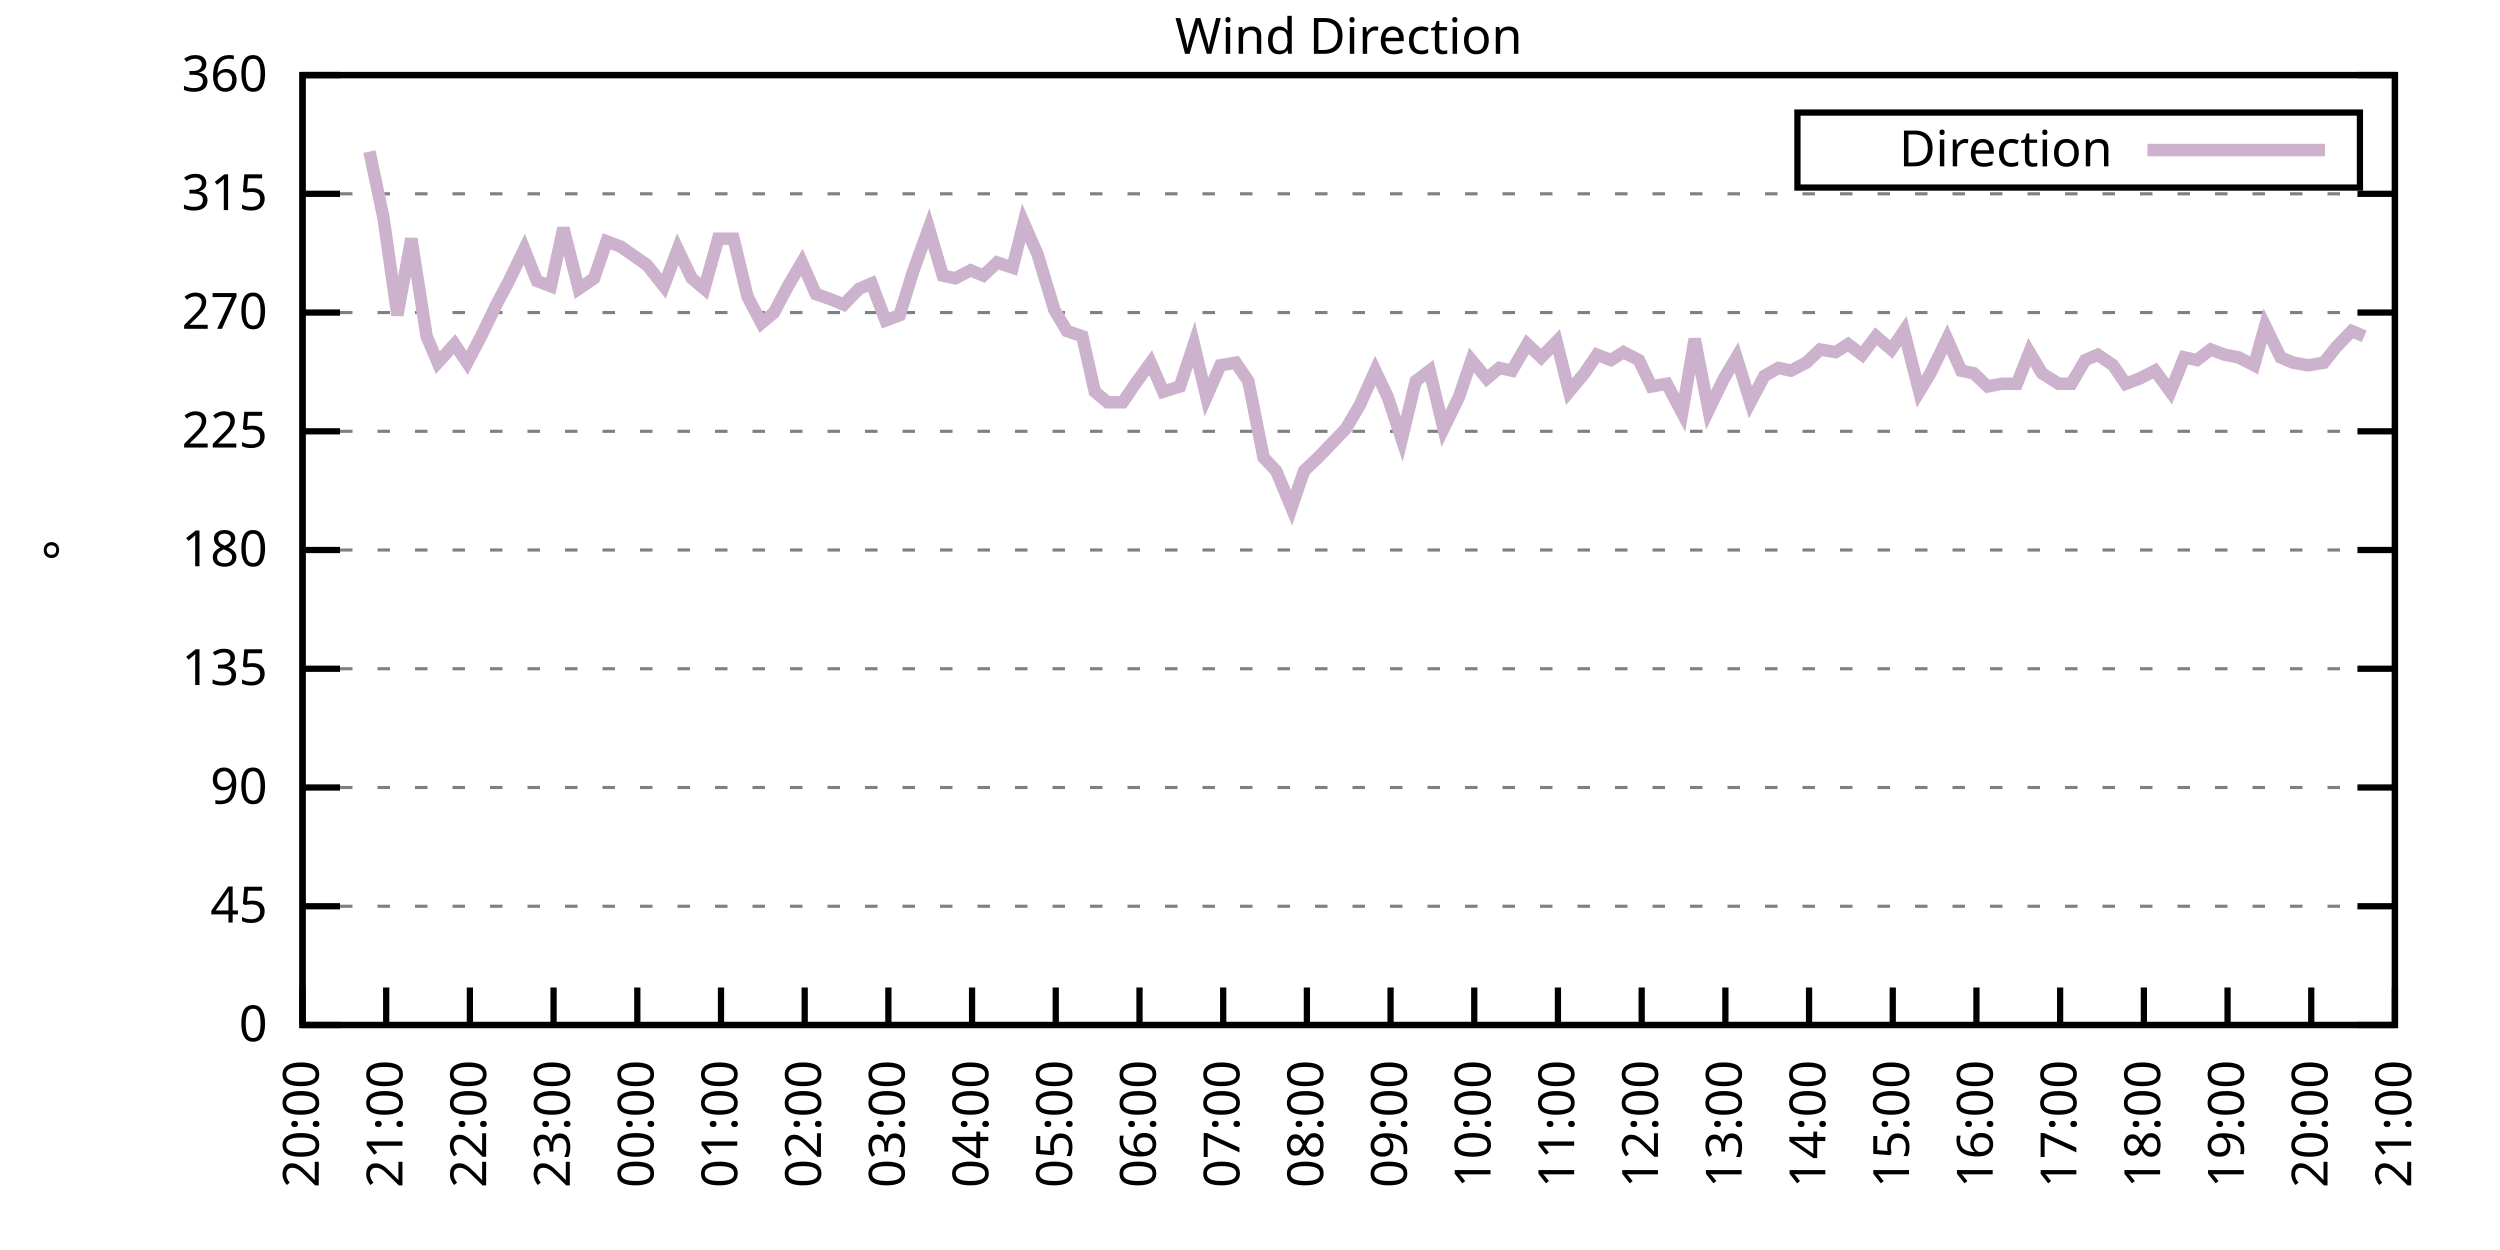
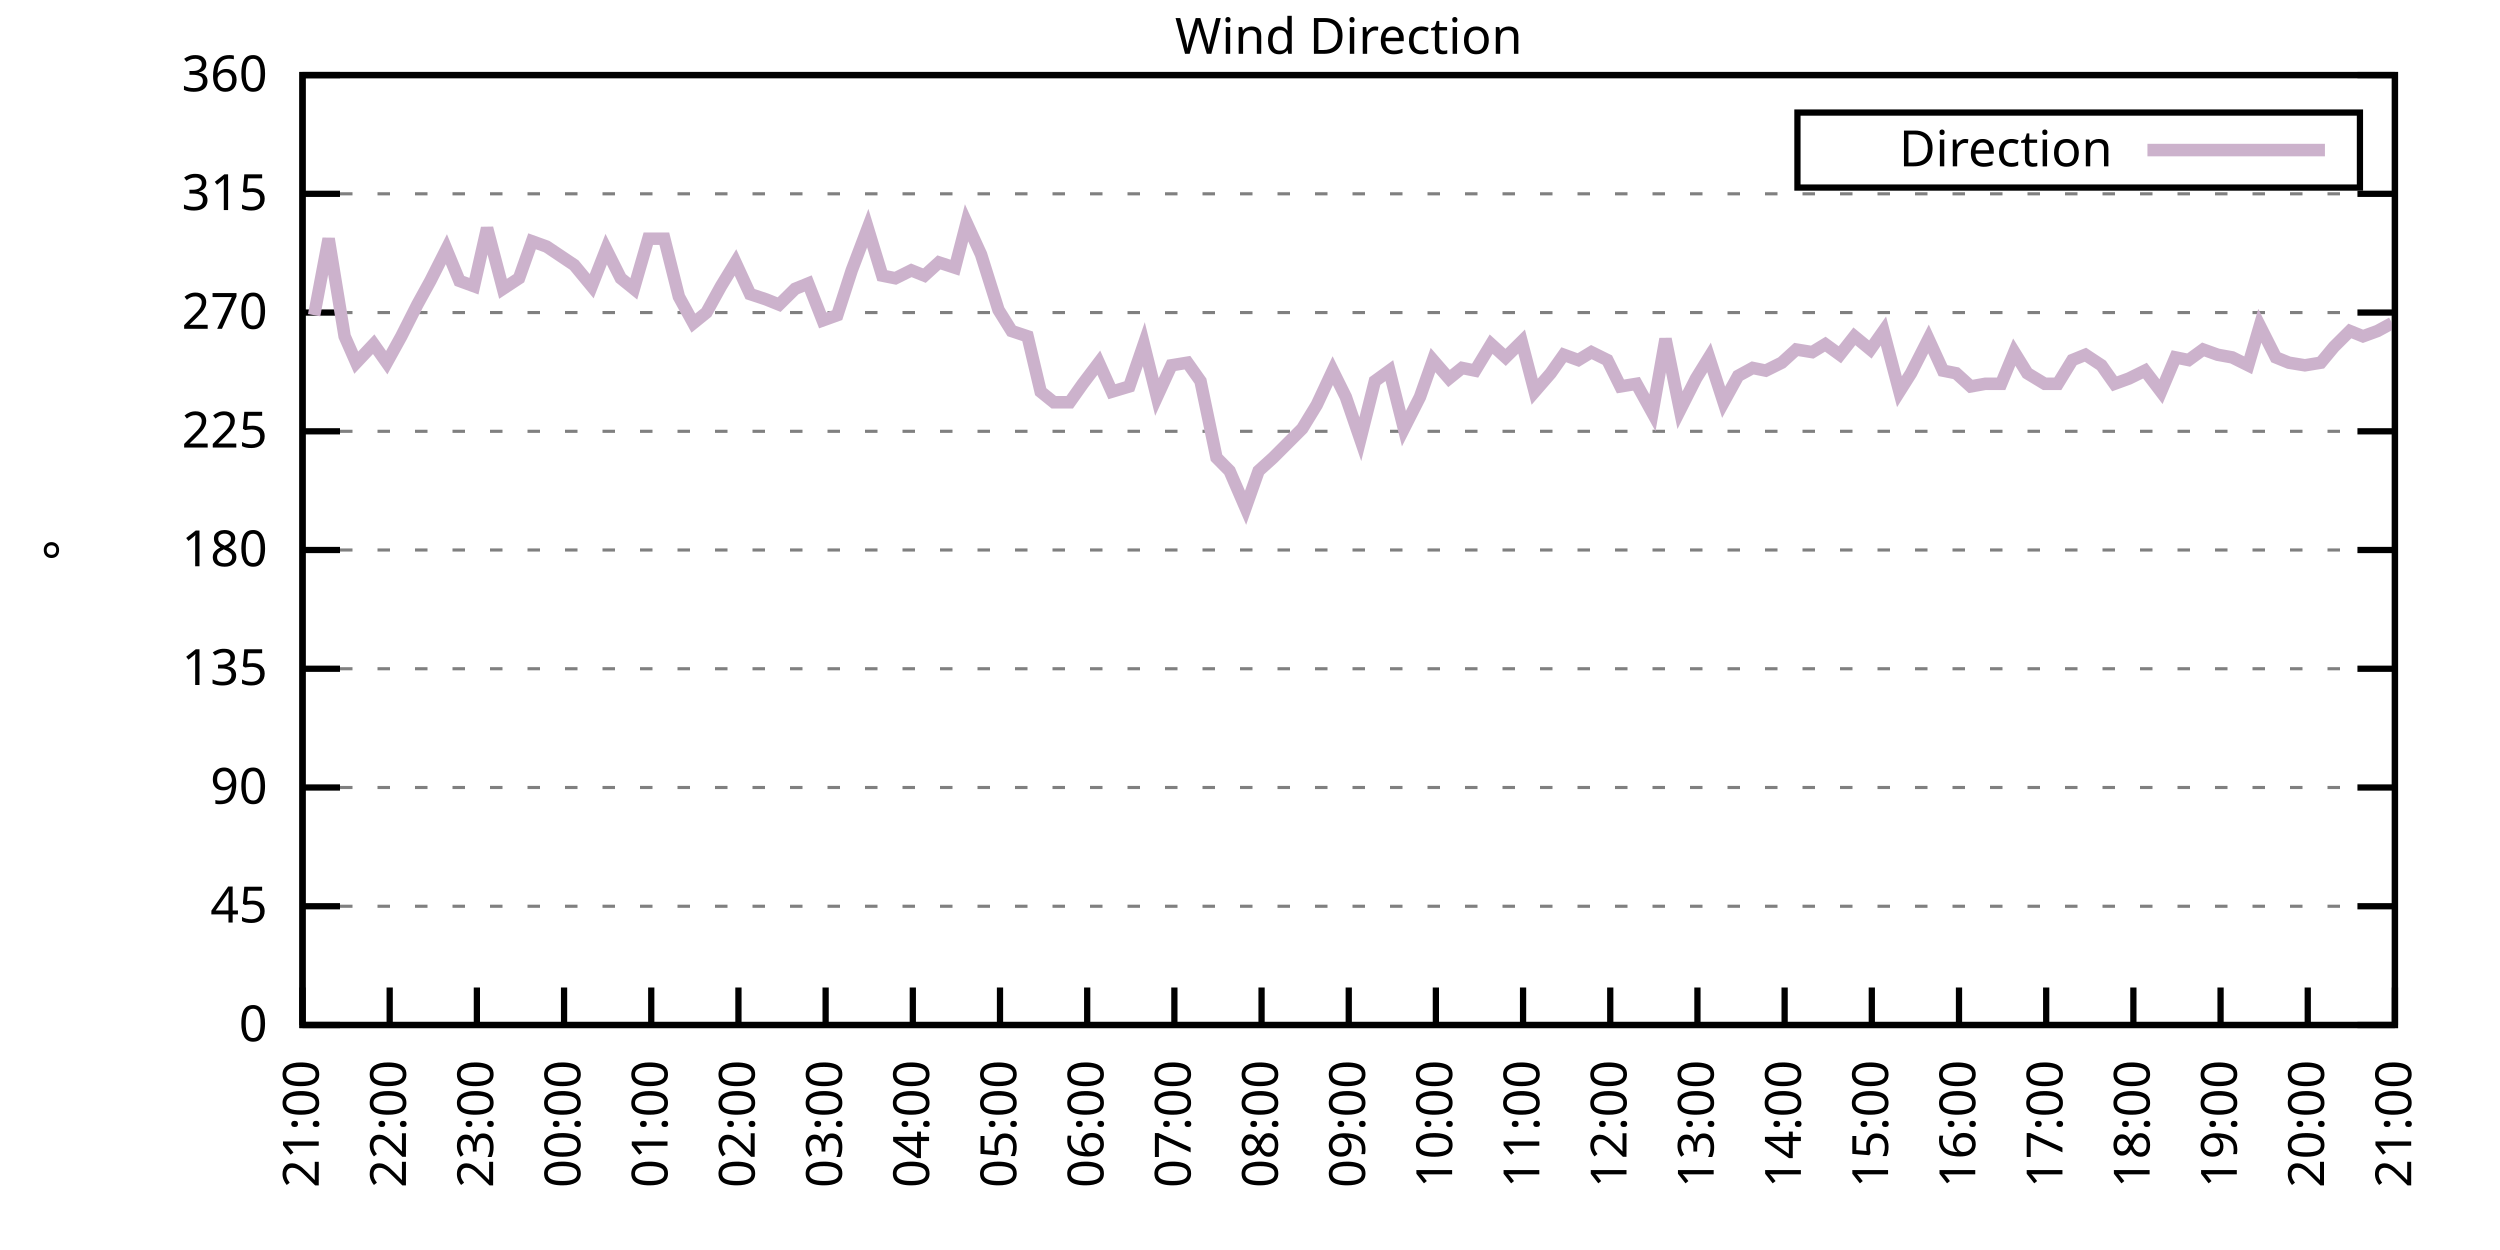
<svg xmlns="http://www.w3.org/2000/svg" xmlns:xlink="http://www.w3.org/1999/xlink" width="400" height="200" viewBox="0 0 400 200">
  <g id="gnuplot_canvas">
    <rect x="0" y="0" width="400" height="200" fill="none" />
    <defs>
      <circle id="gpDot" r="0.5" stroke-width="0.5" stroke="currentColor" />
      <path id="gpPt0" stroke-width="0.333" stroke="currentColor" d="M-1,0 h2 M0,-1 v2" />
      <path id="gpPt1" stroke-width="0.333" stroke="currentColor" d="M-1,-1 L1,1 M1,-1 L-1,1" />
      <path id="gpPt2" stroke-width="0.333" stroke="currentColor" d="M-1,0 L1,0 M0,-1 L0,1 M-1,-1 L1,1 M-1,1 L1,-1" />
      <rect id="gpPt3" stroke-width="0.333" stroke="currentColor" x="-1" y="-1" width="2" height="2" />
      <rect id="gpPt4" stroke-width="0.333" stroke="currentColor" fill="currentColor" x="-1" y="-1" width="2" height="2" />
      <circle id="gpPt5" stroke-width="0.333" stroke="currentColor" cx="0" cy="0" r="1" />
      <use xlink:href="#gpPt5" id="gpPt6" fill="currentColor" stroke="none" />
      <path id="gpPt7" stroke-width="0.333" stroke="currentColor" d="M0,-1.33 L-1.33,0.67 L1.33,0.67 z" />
      <use xlink:href="#gpPt7" id="gpPt8" fill="currentColor" stroke="none" />
      <use xlink:href="#gpPt7" id="gpPt9" stroke="currentColor" transform="rotate(180)" />
      <use xlink:href="#gpPt9" id="gpPt10" fill="currentColor" stroke="none" />
      <use xlink:href="#gpPt3" id="gpPt11" stroke="currentColor" transform="rotate(45)" />
      <use xlink:href="#gpPt11" id="gpPt12" fill="currentColor" stroke="none" />
      <path id="gpPt13" stroke-width="0.333" stroke="currentColor" d="M0,1.330 L1.265,0.411 L0.782,-1.067 L-0.782,-1.076 L-1.265,0.411 z" />
      <use xlink:href="#gpPt13" id="gpPt14" fill="currentColor" stroke="none" />
      <filter id="textbox" filterUnits="objectBoundingBox" x="0" y="0" height="1" width="1">
        <feFlood flood-color="white" flood-opacity="1" result="bgnd" />
        <feComposite in="SourceGraphic" in2="bgnd" operator="atop" />
      </filter>
      <filter id="greybox" filterUnits="objectBoundingBox" x="0" y="0" height="1" width="1">
        <feFlood flood-color="lightgrey" flood-opacity="1" result="grey" />
        <feComposite in="SourceGraphic" in2="grey" operator="atop" />
      </filter>
    </defs>
    <g fill="none" color="white" stroke="currentColor" stroke-width="1.00" stroke-linecap="butt" stroke-linejoin="miter">
</g>
    <g fill="none" color="black" stroke="currentColor" stroke-width="1.00" stroke-linecap="butt" stroke-linejoin="miter">
      <g stroke="none" shape-rendering="crispEdges">
        <polygon fill="rgb(255, 255, 255)" points="48.40,164.00 383.18,164.00 383.18,12.02 48.40,12.02 " />
      </g>
    </g>
    <g fill="none" color="black" stroke="currentColor" stroke-width="1.00" stroke-linecap="butt" stroke-linejoin="miter">
</g>
    <g fill="none" color="black" stroke="black" stroke-width="0.50" stroke-linecap="butt" stroke-linejoin="miter">
</g>
    <g fill="none" color="gray" stroke="currentColor" stroke-width="0.50" stroke-linecap="butt" stroke-linejoin="miter">
      <path stroke="gray" stroke-dasharray="2,4" class="gridline" d="M48.40,164.00 L383.19,164.00  " />
    </g>
    <g fill="none" color="gray" stroke="gray" stroke-width="1.00" stroke-linecap="butt" stroke-linejoin="miter">
</g>
    <g fill="none" color="black" stroke="currentColor" stroke-width="1.00" stroke-linecap="butt" stroke-linejoin="miter">
      <path stroke="black" d="M48.40,164.00 L54.40,164.00 M383.19,164.00 L377.19,164.00  " />
      <g transform="translate(42.80,166.60)" stroke="none" fill="black" font-family="Sans" font-size="8.00" text-anchor="end">
        <text>
          <tspan font-family="Sans"> 0</tspan>
        </text>
      </g>
    </g>
    <g fill="none" color="black" stroke="currentColor" stroke-width="1.00" stroke-linecap="butt" stroke-linejoin="miter">
</g>
    <g fill="none" color="black" stroke="black" stroke-width="0.50" stroke-linecap="butt" stroke-linejoin="miter">
</g>
    <g fill="none" color="gray" stroke="currentColor" stroke-width="0.50" stroke-linecap="butt" stroke-linejoin="miter">
      <path stroke="gray" stroke-dasharray="2,4" class="gridline" d="M48.40,145.00 L383.19,145.00  " />
    </g>
    <g fill="none" color="gray" stroke="gray" stroke-width="1.00" stroke-linecap="butt" stroke-linejoin="miter">
</g>
    <g fill="none" color="black" stroke="currentColor" stroke-width="1.00" stroke-linecap="butt" stroke-linejoin="miter">
      <path stroke="black" d="M48.40,145.00 L54.40,145.00 M383.19,145.00 L377.19,145.00  " />
      <g transform="translate(42.80,147.60)" stroke="none" fill="black" font-family="Sans" font-size="8.00" text-anchor="end">
        <text>
          <tspan font-family="Sans"> 45</tspan>
        </text>
      </g>
    </g>
    <g fill="none" color="black" stroke="currentColor" stroke-width="1.00" stroke-linecap="butt" stroke-linejoin="miter">
</g>
    <g fill="none" color="black" stroke="black" stroke-width="0.50" stroke-linecap="butt" stroke-linejoin="miter">
</g>
    <g fill="none" color="gray" stroke="currentColor" stroke-width="0.50" stroke-linecap="butt" stroke-linejoin="miter">
      <path stroke="gray" stroke-dasharray="2,4" class="gridline" d="M48.40,126.00 L383.19,126.00  " />
    </g>
    <g fill="none" color="gray" stroke="gray" stroke-width="1.00" stroke-linecap="butt" stroke-linejoin="miter">
</g>
    <g fill="none" color="black" stroke="currentColor" stroke-width="1.00" stroke-linecap="butt" stroke-linejoin="miter">
      <path stroke="black" d="M48.40,126.00 L54.40,126.00 M383.19,126.00 L377.19,126.00  " />
      <g transform="translate(42.80,128.60)" stroke="none" fill="black" font-family="Sans" font-size="8.00" text-anchor="end">
        <text>
          <tspan font-family="Sans"> 90</tspan>
        </text>
      </g>
    </g>
    <g fill="none" color="black" stroke="currentColor" stroke-width="1.00" stroke-linecap="butt" stroke-linejoin="miter">
</g>
    <g fill="none" color="black" stroke="black" stroke-width="0.50" stroke-linecap="butt" stroke-linejoin="miter">
</g>
    <g fill="none" color="gray" stroke="currentColor" stroke-width="0.50" stroke-linecap="butt" stroke-linejoin="miter">
      <path stroke="gray" stroke-dasharray="2,4" class="gridline" d="M48.40,107.00 L383.19,107.00  " />
    </g>
    <g fill="none" color="gray" stroke="gray" stroke-width="1.00" stroke-linecap="butt" stroke-linejoin="miter">
</g>
    <g fill="none" color="black" stroke="currentColor" stroke-width="1.00" stroke-linecap="butt" stroke-linejoin="miter">
      <path stroke="black" d="M48.40,107.00 L54.40,107.00 M383.19,107.00 L377.19,107.00  " />
      <g transform="translate(42.80,109.60)" stroke="none" fill="black" font-family="Sans" font-size="8.00" text-anchor="end">
        <text>
          <tspan font-family="Sans"> 135</tspan>
        </text>
      </g>
    </g>
    <g fill="none" color="black" stroke="currentColor" stroke-width="1.00" stroke-linecap="butt" stroke-linejoin="miter">
</g>
    <g fill="none" color="black" stroke="black" stroke-width="0.50" stroke-linecap="butt" stroke-linejoin="miter">
</g>
    <g fill="none" color="gray" stroke="currentColor" stroke-width="0.50" stroke-linecap="butt" stroke-linejoin="miter">
      <path stroke="gray" stroke-dasharray="2,4" class="gridline" d="M48.40,88.00 L383.19,88.00  " />
    </g>
    <g fill="none" color="gray" stroke="gray" stroke-width="1.00" stroke-linecap="butt" stroke-linejoin="miter">
</g>
    <g fill="none" color="black" stroke="currentColor" stroke-width="1.00" stroke-linecap="butt" stroke-linejoin="miter">
      <path stroke="black" d="M48.40,88.00 L54.40,88.00 M383.19,88.00 L377.19,88.00  " />
      <g transform="translate(42.80,90.60)" stroke="none" fill="black" font-family="Sans" font-size="8.00" text-anchor="end">
        <text>
          <tspan font-family="Sans"> 180</tspan>
        </text>
      </g>
    </g>
    <g fill="none" color="black" stroke="currentColor" stroke-width="1.00" stroke-linecap="butt" stroke-linejoin="miter">
</g>
    <g fill="none" color="black" stroke="black" stroke-width="0.50" stroke-linecap="butt" stroke-linejoin="miter">
</g>
    <g fill="none" color="gray" stroke="currentColor" stroke-width="0.50" stroke-linecap="butt" stroke-linejoin="miter">
      <path stroke="gray" stroke-dasharray="2,4" class="gridline" d="M48.40,69.01 L383.19,69.01  " />
    </g>
    <g fill="none" color="gray" stroke="gray" stroke-width="1.00" stroke-linecap="butt" stroke-linejoin="miter">
</g>
    <g fill="none" color="black" stroke="currentColor" stroke-width="1.00" stroke-linecap="butt" stroke-linejoin="miter">
      <path stroke="black" d="M48.40,69.01 L54.40,69.01 M383.19,69.01 L377.19,69.01  " />
      <g transform="translate(42.80,71.61)" stroke="none" fill="black" font-family="Sans" font-size="8.00" text-anchor="end">
        <text>
          <tspan font-family="Sans"> 225</tspan>
        </text>
      </g>
    </g>
    <g fill="none" color="black" stroke="currentColor" stroke-width="1.00" stroke-linecap="butt" stroke-linejoin="miter">
</g>
    <g fill="none" color="black" stroke="black" stroke-width="0.50" stroke-linecap="butt" stroke-linejoin="miter">
</g>
    <g fill="none" color="gray" stroke="currentColor" stroke-width="0.50" stroke-linecap="butt" stroke-linejoin="miter">
      <path stroke="gray" stroke-dasharray="2,4" class="gridline" d="M48.40,50.01 L383.19,50.01  " />
    </g>
    <g fill="none" color="gray" stroke="gray" stroke-width="1.00" stroke-linecap="butt" stroke-linejoin="miter">
</g>
    <g fill="none" color="black" stroke="currentColor" stroke-width="1.00" stroke-linecap="butt" stroke-linejoin="miter">
      <path stroke="black" d="M48.40,50.01 L54.40,50.01 M383.19,50.01 L377.19,50.01  " />
      <g transform="translate(42.80,52.61)" stroke="none" fill="black" font-family="Sans" font-size="8.00" text-anchor="end">
        <text>
          <tspan font-family="Sans"> 270</tspan>
        </text>
      </g>
    </g>
    <g fill="none" color="black" stroke="currentColor" stroke-width="1.00" stroke-linecap="butt" stroke-linejoin="miter">
</g>
    <g fill="none" color="black" stroke="black" stroke-width="0.50" stroke-linecap="butt" stroke-linejoin="miter">
</g>
    <g fill="none" color="gray" stroke="currentColor" stroke-width="0.50" stroke-linecap="butt" stroke-linejoin="miter">
      <path stroke="gray" stroke-dasharray="2,4" class="gridline" d="M48.40,31.01 L383.19,31.01  " />
    </g>
    <g fill="none" color="gray" stroke="gray" stroke-width="1.00" stroke-linecap="butt" stroke-linejoin="miter">
</g>
    <g fill="none" color="black" stroke="currentColor" stroke-width="1.00" stroke-linecap="butt" stroke-linejoin="miter">
      <path stroke="black" d="M48.40,31.01 L54.40,31.01 M383.19,31.01 L377.19,31.01  " />
      <g transform="translate(42.80,33.61)" stroke="none" fill="black" font-family="Sans" font-size="8.00" text-anchor="end">
        <text>
          <tspan font-family="Sans"> 315</tspan>
        </text>
      </g>
    </g>
    <g fill="none" color="black" stroke="currentColor" stroke-width="1.00" stroke-linecap="butt" stroke-linejoin="miter">
</g>
    <g fill="none" color="black" stroke="black" stroke-width="0.50" stroke-linecap="butt" stroke-linejoin="miter">
</g>
    <g fill="none" color="gray" stroke="currentColor" stroke-width="0.50" stroke-linecap="butt" stroke-linejoin="miter">
      <path stroke="gray" stroke-dasharray="2,4" class="gridline" d="M48.40,12.01 L383.19,12.01  " />
    </g>
    <g fill="none" color="gray" stroke="gray" stroke-width="1.00" stroke-linecap="butt" stroke-linejoin="miter">
</g>
    <g fill="none" color="black" stroke="currentColor" stroke-width="1.00" stroke-linecap="butt" stroke-linejoin="miter">
      <path stroke="black" d="M48.40,12.01 L54.40,12.01 M383.19,12.01 L377.19,12.01  " />
      <g transform="translate(42.80,14.61)" stroke="none" fill="black" font-family="Sans" font-size="8.00" text-anchor="end">
        <text>
          <tspan font-family="Sans"> 360</tspan>
        </text>
      </g>
    </g>
    <g fill="none" color="black" stroke="currentColor" stroke-width="1.00" stroke-linecap="butt" stroke-linejoin="miter">
      <path stroke="black" d="M48.40,164.00 L48.40,158.00  " />
      <g transform="translate(51.00,169.60) rotate(270.00)" stroke="none" fill="black" font-family="Sans" font-size="8.00" text-anchor="end">
        <text>
-           <tspan font-family="Sans">20:00</tspan>
-         </text>
-       </g>
-     </g>
-     <g fill="none" color="black" stroke="currentColor" stroke-width="1.00" stroke-linecap="butt" stroke-linejoin="miter">
-       <path stroke="black" d="M61.79,164.00 L61.79,158.00  " />
-       <g transform="translate(64.39,169.60) rotate(270.00)" stroke="none" fill="black" font-family="Sans" font-size="8.00" text-anchor="end">
-         <text>
          <tspan font-family="Sans">21:00</tspan>
        </text>
      </g>
    </g>
    <g fill="none" color="black" stroke="currentColor" stroke-width="1.00" stroke-linecap="butt" stroke-linejoin="miter">
-       <path stroke="black" d="M75.18,164.00 L75.18,158.00  " />
-       <g transform="translate(77.78,169.60) rotate(270.00)" stroke="none" fill="black" font-family="Sans" font-size="8.00" text-anchor="end">
+       <path stroke="black" d="M62.35,164.00 L62.35,158.00  " />
+       <g transform="translate(64.95,169.60) rotate(270.00)" stroke="none" fill="black" font-family="Sans" font-size="8.00" text-anchor="end">
        <text>
          <tspan font-family="Sans">22:00</tspan>
        </text>
      </g>
    </g>
    <g fill="none" color="black" stroke="currentColor" stroke-width="1.00" stroke-linecap="butt" stroke-linejoin="miter">
-       <path stroke="black" d="M88.57,164.00 L88.57,158.00  " />
-       <g transform="translate(91.17,169.60) rotate(270.00)" stroke="none" fill="black" font-family="Sans" font-size="8.00" text-anchor="end">
+       <path stroke="black" d="M76.30,164.00 L76.30,158.00  " />
+       <g transform="translate(78.90,169.60) rotate(270.00)" stroke="none" fill="black" font-family="Sans" font-size="8.00" text-anchor="end">
        <text>
          <tspan font-family="Sans">23:00</tspan>
        </text>
      </g>
    </g>
    <g fill="none" color="black" stroke="currentColor" stroke-width="1.00" stroke-linecap="butt" stroke-linejoin="miter">
-       <path stroke="black" d="M101.97,164.00 L101.97,158.00  " />
-       <g transform="translate(104.57,169.60) rotate(270.00)" stroke="none" fill="black" font-family="Sans" font-size="8.00" text-anchor="end">
+       <path stroke="black" d="M90.25,164.00 L90.25,158.00  " />
+       <g transform="translate(92.85,169.60) rotate(270.00)" stroke="none" fill="black" font-family="Sans" font-size="8.00" text-anchor="end">
        <text>
          <tspan font-family="Sans">00:00</tspan>
        </text>
      </g>
    </g>
    <g fill="none" color="black" stroke="currentColor" stroke-width="1.00" stroke-linecap="butt" stroke-linejoin="miter">
-       <path stroke="black" d="M115.36,164.00 L115.36,158.00  " />
-       <g transform="translate(117.96,169.60) rotate(270.00)" stroke="none" fill="black" font-family="Sans" font-size="8.00" text-anchor="end">
+       <path stroke="black" d="M104.20,164.00 L104.20,158.00  " />
+       <g transform="translate(106.80,169.60) rotate(270.00)" stroke="none" fill="black" font-family="Sans" font-size="8.00" text-anchor="end">
        <text>
          <tspan font-family="Sans">01:00</tspan>
        </text>
      </g>
    </g>
    <g fill="none" color="black" stroke="currentColor" stroke-width="1.00" stroke-linecap="butt" stroke-linejoin="miter">
-       <path stroke="black" d="M128.75,164.00 L128.75,158.00  " />
-       <g transform="translate(131.35,169.60) rotate(270.00)" stroke="none" fill="black" font-family="Sans" font-size="8.00" text-anchor="end">
+       <path stroke="black" d="M118.15,164.00 L118.15,158.00  " />
+       <g transform="translate(120.75,169.60) rotate(270.00)" stroke="none" fill="black" font-family="Sans" font-size="8.00" text-anchor="end">
        <text>
          <tspan font-family="Sans">02:00</tspan>
        </text>
      </g>
    </g>
    <g fill="none" color="black" stroke="currentColor" stroke-width="1.00" stroke-linecap="butt" stroke-linejoin="miter">
-       <path stroke="black" d="M142.14,164.00 L142.14,158.00  " />
-       <g transform="translate(144.74,169.60) rotate(270.00)" stroke="none" fill="black" font-family="Sans" font-size="8.00" text-anchor="end">
+       <path stroke="black" d="M132.10,164.00 L132.10,158.00  " />
+       <g transform="translate(134.70,169.60) rotate(270.00)" stroke="none" fill="black" font-family="Sans" font-size="8.00" text-anchor="end">
        <text>
          <tspan font-family="Sans">03:00</tspan>
        </text>
      </g>
    </g>
    <g fill="none" color="black" stroke="currentColor" stroke-width="1.00" stroke-linecap="butt" stroke-linejoin="miter">
-       <path stroke="black" d="M155.53,164.00 L155.53,158.00  " />
-       <g transform="translate(158.13,169.60) rotate(270.00)" stroke="none" fill="black" font-family="Sans" font-size="8.00" text-anchor="end">
+       <path stroke="black" d="M146.05,164.00 L146.05,158.00  " />
+       <g transform="translate(148.65,169.60) rotate(270.00)" stroke="none" fill="black" font-family="Sans" font-size="8.00" text-anchor="end">
        <text>
          <tspan font-family="Sans">04:00</tspan>
        </text>
      </g>
    </g>
    <g fill="none" color="black" stroke="currentColor" stroke-width="1.00" stroke-linecap="butt" stroke-linejoin="miter">
-       <path stroke="black" d="M168.92,164.00 L168.92,158.00  " />
-       <g transform="translate(171.52,169.60) rotate(270.00)" stroke="none" fill="black" font-family="Sans" font-size="8.00" text-anchor="end">
+       <path stroke="black" d="M160.00,164.00 L160.00,158.00  " />
+       <g transform="translate(162.60,169.60) rotate(270.00)" stroke="none" fill="black" font-family="Sans" font-size="8.00" text-anchor="end">
        <text>
          <tspan font-family="Sans">05:00</tspan>
        </text>
      </g>
    </g>
    <g fill="none" color="black" stroke="currentColor" stroke-width="1.00" stroke-linecap="butt" stroke-linejoin="miter">
-       <path stroke="black" d="M182.32,164.00 L182.32,158.00  " />
-       <g transform="translate(184.92,169.60) rotate(270.00)" stroke="none" fill="black" font-family="Sans" font-size="8.00" text-anchor="end">
+       <path stroke="black" d="M173.95,164.00 L173.95,158.00  " />
+       <g transform="translate(176.55,169.60) rotate(270.00)" stroke="none" fill="black" font-family="Sans" font-size="8.00" text-anchor="end">
        <text>
          <tspan font-family="Sans">06:00</tspan>
        </text>
      </g>
    </g>
    <g fill="none" color="black" stroke="currentColor" stroke-width="1.00" stroke-linecap="butt" stroke-linejoin="miter">
-       <path stroke="black" d="M195.71,164.00 L195.71,158.00  " />
-       <g transform="translate(198.31,169.60) rotate(270.00)" stroke="none" fill="black" font-family="Sans" font-size="8.00" text-anchor="end">
+       <path stroke="black" d="M187.90,164.00 L187.90,158.00  " />
+       <g transform="translate(190.50,169.60) rotate(270.00)" stroke="none" fill="black" font-family="Sans" font-size="8.00" text-anchor="end">
        <text>
          <tspan font-family="Sans">07:00</tspan>
        </text>
      </g>
    </g>
    <g fill="none" color="black" stroke="currentColor" stroke-width="1.00" stroke-linecap="butt" stroke-linejoin="miter">
-       <path stroke="black" d="M209.10,164.00 L209.10,158.00  " />
-       <g transform="translate(211.70,169.60) rotate(270.00)" stroke="none" fill="black" font-family="Sans" font-size="8.00" text-anchor="end">
+       <path stroke="black" d="M201.85,164.00 L201.85,158.00  " />
+       <g transform="translate(204.45,169.60) rotate(270.00)" stroke="none" fill="black" font-family="Sans" font-size="8.00" text-anchor="end">
        <text>
          <tspan font-family="Sans">08:00</tspan>
        </text>
      </g>
    </g>
    <g fill="none" color="black" stroke="currentColor" stroke-width="1.00" stroke-linecap="butt" stroke-linejoin="miter">
-       <path stroke="black" d="M222.49,164.00 L222.49,158.00  " />
-       <g transform="translate(225.09,169.60) rotate(270.00)" stroke="none" fill="black" font-family="Sans" font-size="8.00" text-anchor="end">
+       <path stroke="black" d="M215.80,164.00 L215.80,158.00  " />
+       <g transform="translate(218.40,169.60) rotate(270.00)" stroke="none" fill="black" font-family="Sans" font-size="8.00" text-anchor="end">
        <text>
          <tspan font-family="Sans">09:00</tspan>
        </text>
      </g>
    </g>
    <g fill="none" color="black" stroke="currentColor" stroke-width="1.00" stroke-linecap="butt" stroke-linejoin="miter">
-       <path stroke="black" d="M235.88,164.00 L235.88,158.00  " />
-       <g transform="translate(238.48,169.60) rotate(270.00)" stroke="none" fill="black" font-family="Sans" font-size="8.00" text-anchor="end">
+       <path stroke="black" d="M229.74,164.00 L229.74,158.00  " />
+       <g transform="translate(232.34,169.60) rotate(270.00)" stroke="none" fill="black" font-family="Sans" font-size="8.00" text-anchor="end">
        <text>
          <tspan font-family="Sans">10:00</tspan>
        </text>
      </g>
    </g>
    <g fill="none" color="black" stroke="currentColor" stroke-width="1.00" stroke-linecap="butt" stroke-linejoin="miter">
-       <path stroke="black" d="M249.27,164.00 L249.27,158.00  " />
-       <g transform="translate(251.87,169.60) rotate(270.00)" stroke="none" fill="black" font-family="Sans" font-size="8.00" text-anchor="end">
+       <path stroke="black" d="M243.69,164.00 L243.69,158.00  " />
+       <g transform="translate(246.29,169.60) rotate(270.00)" stroke="none" fill="black" font-family="Sans" font-size="8.00" text-anchor="end">
        <text>
          <tspan font-family="Sans">11:00</tspan>
        </text>
      </g>
    </g>
    <g fill="none" color="black" stroke="currentColor" stroke-width="1.00" stroke-linecap="butt" stroke-linejoin="miter">
-       <path stroke="black" d="M262.67,164.00 L262.67,158.00  " />
-       <g transform="translate(265.27,169.60) rotate(270.00)" stroke="none" fill="black" font-family="Sans" font-size="8.00" text-anchor="end">
+       <path stroke="black" d="M257.64,164.00 L257.64,158.00  " />
+       <g transform="translate(260.24,169.60) rotate(270.00)" stroke="none" fill="black" font-family="Sans" font-size="8.00" text-anchor="end">
        <text>
          <tspan font-family="Sans">12:00</tspan>
        </text>
      </g>
    </g>
    <g fill="none" color="black" stroke="currentColor" stroke-width="1.00" stroke-linecap="butt" stroke-linejoin="miter">
-       <path stroke="black" d="M276.06,164.00 L276.06,158.00  " />
-       <g transform="translate(278.66,169.60) rotate(270.00)" stroke="none" fill="black" font-family="Sans" font-size="8.00" text-anchor="end">
+       <path stroke="black" d="M271.59,164.00 L271.59,158.00  " />
+       <g transform="translate(274.19,169.60) rotate(270.00)" stroke="none" fill="black" font-family="Sans" font-size="8.00" text-anchor="end">
        <text>
          <tspan font-family="Sans">13:00</tspan>
        </text>
      </g>
    </g>
    <g fill="none" color="black" stroke="currentColor" stroke-width="1.00" stroke-linecap="butt" stroke-linejoin="miter">
-       <path stroke="black" d="M289.45,164.00 L289.45,158.00  " />
-       <g transform="translate(292.05,169.60) rotate(270.00)" stroke="none" fill="black" font-family="Sans" font-size="8.00" text-anchor="end">
+       <path stroke="black" d="M285.54,164.00 L285.54,158.00  " />
+       <g transform="translate(288.14,169.60) rotate(270.00)" stroke="none" fill="black" font-family="Sans" font-size="8.00" text-anchor="end">
        <text>
          <tspan font-family="Sans">14:00</tspan>
        </text>
      </g>
    </g>
    <g fill="none" color="black" stroke="currentColor" stroke-width="1.00" stroke-linecap="butt" stroke-linejoin="miter">
-       <path stroke="black" d="M302.84,164.00 L302.84,158.00  " />
-       <g transform="translate(305.44,169.60) rotate(270.00)" stroke="none" fill="black" font-family="Sans" font-size="8.00" text-anchor="end">
+       <path stroke="black" d="M299.49,164.00 L299.49,158.00  " />
+       <g transform="translate(302.09,169.60) rotate(270.00)" stroke="none" fill="black" font-family="Sans" font-size="8.00" text-anchor="end">
        <text>
          <tspan font-family="Sans">15:00</tspan>
        </text>
      </g>
    </g>
    <g fill="none" color="black" stroke="currentColor" stroke-width="1.00" stroke-linecap="butt" stroke-linejoin="miter">
-       <path stroke="black" d="M316.23,164.00 L316.23,158.00  " />
-       <g transform="translate(318.83,169.60) rotate(270.00)" stroke="none" fill="black" font-family="Sans" font-size="8.00" text-anchor="end">
+       <path stroke="black" d="M313.44,164.00 L313.44,158.00  " />
+       <g transform="translate(316.04,169.60) rotate(270.00)" stroke="none" fill="black" font-family="Sans" font-size="8.00" text-anchor="end">
        <text>
          <tspan font-family="Sans">16:00</tspan>
        </text>
      </g>
    </g>
    <g fill="none" color="black" stroke="currentColor" stroke-width="1.00" stroke-linecap="butt" stroke-linejoin="miter">
-       <path stroke="black" d="M329.62,164.00 L329.62,158.00  " />
-       <g transform="translate(332.22,169.60) rotate(270.00)" stroke="none" fill="black" font-family="Sans" font-size="8.00" text-anchor="end">
+       <path stroke="black" d="M327.39,164.00 L327.39,158.00  " />
+       <g transform="translate(329.99,169.60) rotate(270.00)" stroke="none" fill="black" font-family="Sans" font-size="8.00" text-anchor="end">
        <text>
          <tspan font-family="Sans">17:00</tspan>
        </text>
      </g>
    </g>
    <g fill="none" color="black" stroke="currentColor" stroke-width="1.00" stroke-linecap="butt" stroke-linejoin="miter">
-       <path stroke="black" d="M343.02,164.00 L343.02,158.00  " />
-       <g transform="translate(345.62,169.60) rotate(270.00)" stroke="none" fill="black" font-family="Sans" font-size="8.00" text-anchor="end">
+       <path stroke="black" d="M341.34,164.00 L341.34,158.00  " />
+       <g transform="translate(343.94,169.60) rotate(270.00)" stroke="none" fill="black" font-family="Sans" font-size="8.00" text-anchor="end">
        <text>
          <tspan font-family="Sans">18:00</tspan>
        </text>
      </g>
    </g>
    <g fill="none" color="black" stroke="currentColor" stroke-width="1.00" stroke-linecap="butt" stroke-linejoin="miter">
-       <path stroke="black" d="M356.41,164.00 L356.41,158.00  " />
-       <g transform="translate(359.01,169.60) rotate(270.00)" stroke="none" fill="black" font-family="Sans" font-size="8.00" text-anchor="end">
+       <path stroke="black" d="M355.29,164.00 L355.29,158.00  " />
+       <g transform="translate(357.89,169.60) rotate(270.00)" stroke="none" fill="black" font-family="Sans" font-size="8.00" text-anchor="end">
        <text>
          <tspan font-family="Sans">19:00</tspan>
        </text>
      </g>
    </g>
    <g fill="none" color="black" stroke="currentColor" stroke-width="1.00" stroke-linecap="butt" stroke-linejoin="miter">
-       <path stroke="black" d="M369.80,164.00 L369.80,158.00  " />
-       <g transform="translate(372.40,169.60) rotate(270.00)" stroke="none" fill="black" font-family="Sans" font-size="8.00" text-anchor="end">
+       <path stroke="black" d="M369.24,164.00 L369.24,158.00  " />
+       <g transform="translate(371.84,169.60) rotate(270.00)" stroke="none" fill="black" font-family="Sans" font-size="8.00" text-anchor="end">
        <text>
          <tspan font-family="Sans">20:00</tspan>
        </text>
      </g>
    </g>
    <g fill="none" color="black" stroke="currentColor" stroke-width="1.00" stroke-linecap="butt" stroke-linejoin="miter">
      <path stroke="black" d="M383.19,164.00 L383.19,158.00  " />
      <g transform="translate(385.79,169.60) rotate(270.00)" stroke="none" fill="black" font-family="Sans" font-size="8.00" text-anchor="end">
        <text>
          <tspan font-family="Sans">21:00</tspan>
        </text>
      </g>
    </g>
    <g fill="none" color="black" stroke="currentColor" stroke-width="1.00" stroke-linecap="butt" stroke-linejoin="miter">
</g>
    <g fill="none" color="black" stroke="currentColor" stroke-width="1.00" stroke-linecap="butt" stroke-linejoin="miter">
      <path stroke="black" d="M48.40,12.01 L48.40,164.00 L383.19,164.00 L383.19,12.01 L48.40,12.01 Z  " />
    </g>
    <g fill="none" color="black" stroke="currentColor" stroke-width="1.00" stroke-linecap="butt" stroke-linejoin="miter">
</g>
    <g fill="none" color="black" stroke="currentColor" stroke-width="1.00" stroke-linecap="butt" stroke-linejoin="miter">
      <path stroke="black" d="M287.59,30.01 L287.59,18.01 L377.59,18.01 L377.59,30.01 L287.59,30.01 Z  " />
    </g>
    <g id="Wind_direction_plot_1">
      <g fill="none" color="white" stroke="black" stroke-width="2.00" stroke-linecap="butt" stroke-linejoin="miter">
</g>
      <g fill="none" color="black" stroke="currentColor" stroke-width="2.00" stroke-linecap="butt" stroke-linejoin="miter">
        <g transform="translate(337.99,26.61)" stroke="none" fill="black" font-family="Sans" font-size="8.00" text-anchor="end">
          <text>
            <tspan font-family="Sans">Direction</tspan>
          </text>
        </g>
      </g>
      <g fill="none" color="black" stroke="currentColor" stroke-width="2.00" stroke-linecap="butt" stroke-linejoin="miter">
-         <path stroke="rgb(204, 178, 204)" d="M343.59,24.01 L371.99,24.01 M59.11,24.25 L61.35,34.81 L63.58,50.43 L65.81,38.19 L68.26,53.81 L70.05,58.03   L72.73,55.07 L74.74,58.03 L76.97,53.81 L79.42,48.74 L81.43,44.94 L83.89,39.87 L85.90,44.94 L88.13,45.79   L90.14,36.50 L92.59,46.21 L95.05,44.52 L97.06,38.61 L99.29,39.45 L103.53,42.41 L106.21,45.79 L108.44,39.87   L110.67,44.52 L112.68,46.21 L114.91,38.19 L117.37,38.19 L119.60,47.47 L121.83,51.70 L123.84,50.01 L126.07,45.79   L128.30,41.99 L130.54,47.05 L132.99,47.90 L135.00,48.74 L137.45,46.21 L139.46,45.36 L141.69,51.27 L143.93,50.43   L146.16,43.25 L148.61,36.50 L150.85,44.10 L152.85,44.52 L155.31,43.25 L157.32,44.10 L159.55,41.99 L162.01,42.83   L163.79,35.65 L166.02,40.72 L168.70,49.59 L170.71,52.96 L173.17,53.81 L175.17,62.67 L177.18,64.36 L179.64,64.36   L181.65,61.41 L184.10,58.03 L186.11,62.67 L188.79,61.83 L191.02,55.07 L193.03,63.52 L195.26,58.45 L197.72,58.03   L199.73,60.98 L202.18,73.23 L204.19,75.34 L206.64,81.25 L208.65,75.34 L210.88,73.23 L215.35,68.58 L217.58,64.78   L220.04,59.30 L222.04,63.52 L224.28,70.27 L226.51,60.98 L228.74,59.30 L230.97,68.58 L233.43,63.52 L235.44,57.61   L237.89,60.56 L239.90,58.87 L241.91,59.30 L244.36,55.07 L246.60,57.18 L249.05,54.65 L251.06,62.67 L253.51,59.72   L255.52,56.76 L257.76,57.61 L259.76,56.34 L262.22,57.61 L264.23,61.83 L266.68,61.41 L269.14,66.05 L271.15,54.23   L273.38,65.63 L275.83,60.56 L277.84,57.18 L280.07,64.36 L282.31,60.14 L284.54,58.87 L286.55,59.30 L289.00,58.03   L291.23,55.92 L293.69,56.34 L295.70,55.07 L297.93,56.76 L300.16,53.81 L302.62,55.92 L304.63,52.96 L307.08,62.67   L308.87,59.72 L311.54,54.23 L313.78,59.30 L315.79,59.72 L318.02,61.83 L320.25,61.41 L322.70,61.41 L324.71,56.34   L326.72,59.72 L329.40,61.41 L331.41,61.41 L333.64,57.61 L335.65,56.76 L338.10,58.45 L340.11,61.41 L342.35,60.56   L344.80,59.30 L347.26,62.67 L349.49,57.18 L351.50,57.61 L353.73,55.92 L355.96,56.76 L358.19,57.18 L360.65,58.45   L362.43,52.12 L364.89,57.18 L366.90,58.03 L369.35,58.45 L371.81,58.03 L373.82,55.50 L376.27,52.96 L378.28,53.81    " />
+         <path stroke="rgb(204, 178, 204)" d="M343.59,24.01 L371.99,24.01 M50.26,50.43 L52.58,38.19 L55.14,53.81 L57.00,58.03 L59.79,55.07 L61.88,58.03   L64.21,53.81 L66.77,48.74 L68.86,44.94 L71.42,39.87 L73.51,44.94 L75.83,45.79 L77.93,36.50 L80.48,46.21   L83.04,44.52 L85.13,38.61 L87.46,39.45 L91.88,42.41 L94.67,45.79 L96.99,39.87 L99.32,44.52 L101.41,46.21   L103.73,38.19 L106.29,38.19 L108.62,47.47 L110.94,51.70 L113.03,50.01 L115.36,45.79 L117.68,41.99 L120.01,47.05   L122.57,47.90 L124.66,48.74 L127.22,46.21 L129.31,45.36 L131.63,51.27 L133.96,50.43 L136.28,43.25 L138.84,36.50   L141.16,44.10 L143.26,44.52 L145.81,43.25 L147.91,44.10 L150.23,41.99 L152.79,42.83 L154.65,35.65 L156.97,40.72   L159.76,49.59 L161.86,52.96 L164.41,53.81 L166.51,62.67 L168.60,64.36 L171.16,64.36 L173.25,61.41 L175.81,58.03   L177.90,62.67 L180.69,61.83 L183.01,55.07 L185.11,63.52 L187.43,58.45 L189.99,58.03 L192.08,60.98 L194.64,73.23   L196.73,75.34 L199.29,81.25 L201.38,75.34 L203.71,73.23 L208.36,68.58 L210.68,64.78 L213.24,59.30 L215.33,63.52   L217.65,70.27 L219.98,60.98 L222.30,59.30 L224.63,68.58 L227.19,63.52 L229.28,57.61 L231.84,60.56 L233.93,58.87   L236.02,59.30 L238.58,55.07 L240.90,57.18 L243.46,54.65 L245.55,62.67 L248.11,59.72 L250.20,56.76 L252.53,57.61   L254.62,56.34 L257.18,57.61 L259.27,61.83 L261.83,61.41 L264.39,66.05 L266.48,54.23 L268.80,65.63 L271.36,60.56   L273.45,57.18 L275.78,64.36 L278.10,60.14 L280.43,58.87 L282.52,59.30 L285.08,58.03 L287.40,55.92 L289.96,56.34   L292.05,55.07 L294.38,56.76 L296.70,53.81 L299.26,55.92 L301.35,52.96 L303.91,62.67 L305.77,59.72 L308.56,54.23   L310.88,59.30 L312.98,59.72 L315.30,61.83 L317.63,61.41 L320.18,61.41 L322.28,56.34 L324.37,59.72 L327.16,61.41   L329.25,61.41 L331.58,57.61 L333.67,56.76 L336.23,58.45 L338.32,61.41 L340.64,60.56 L343.20,59.30 L345.76,62.67   L348.08,57.18 L350.18,57.61 L352.50,55.92 L354.83,56.76 L357.15,57.18 L359.71,58.45 L361.57,52.12 L364.13,57.18   L366.22,58.03 L368.78,58.45 L371.33,58.03 L373.43,55.50 L375.98,52.96 L378.08,53.81 L380.40,52.96 L382.73,51.70    " />
      </g>
    </g>
    <g fill="none" color="black" stroke="currentColor" stroke-width="2.00" stroke-linecap="butt" stroke-linejoin="miter">
</g>
    <g fill="none" color="black" stroke="black" stroke-width="1.00" stroke-linecap="butt" stroke-linejoin="miter">
</g>
    <g fill="none" color="black" stroke="currentColor" stroke-width="1.00" stroke-linecap="butt" stroke-linejoin="miter">
      <path stroke="black" d="M48.40,12.01 L48.40,164.00 L383.19,164.00 L383.19,12.01 L48.40,12.01 Z  " />
      <g transform="translate(12.80,88.01) rotate(270.00)" stroke="none" fill="black" font-family="Sans" font-size="8.00" text-anchor="middle">
        <text>
          <tspan font-family="Sans">°</tspan>
        </text>
      </g>
    </g>
    <g fill="none" color="black" stroke="currentColor" stroke-width="1.00" stroke-linecap="butt" stroke-linejoin="miter">
</g>
    <g fill="none" color="black" stroke="currentColor" stroke-width="1.00" stroke-linecap="butt" stroke-linejoin="miter">
      <g transform="translate(215.79,8.61)" stroke="none" fill="black" font-family="Sans" font-size="8.00" text-anchor="middle">
        <text>
          <tspan font-family="Sans">Wind Direction</tspan>
        </text>
      </g>
    </g>
    <g fill="none" color="black" stroke="currentColor" stroke-width="1.00" stroke-linecap="butt" stroke-linejoin="miter">
</g>
  </g>
</svg>
